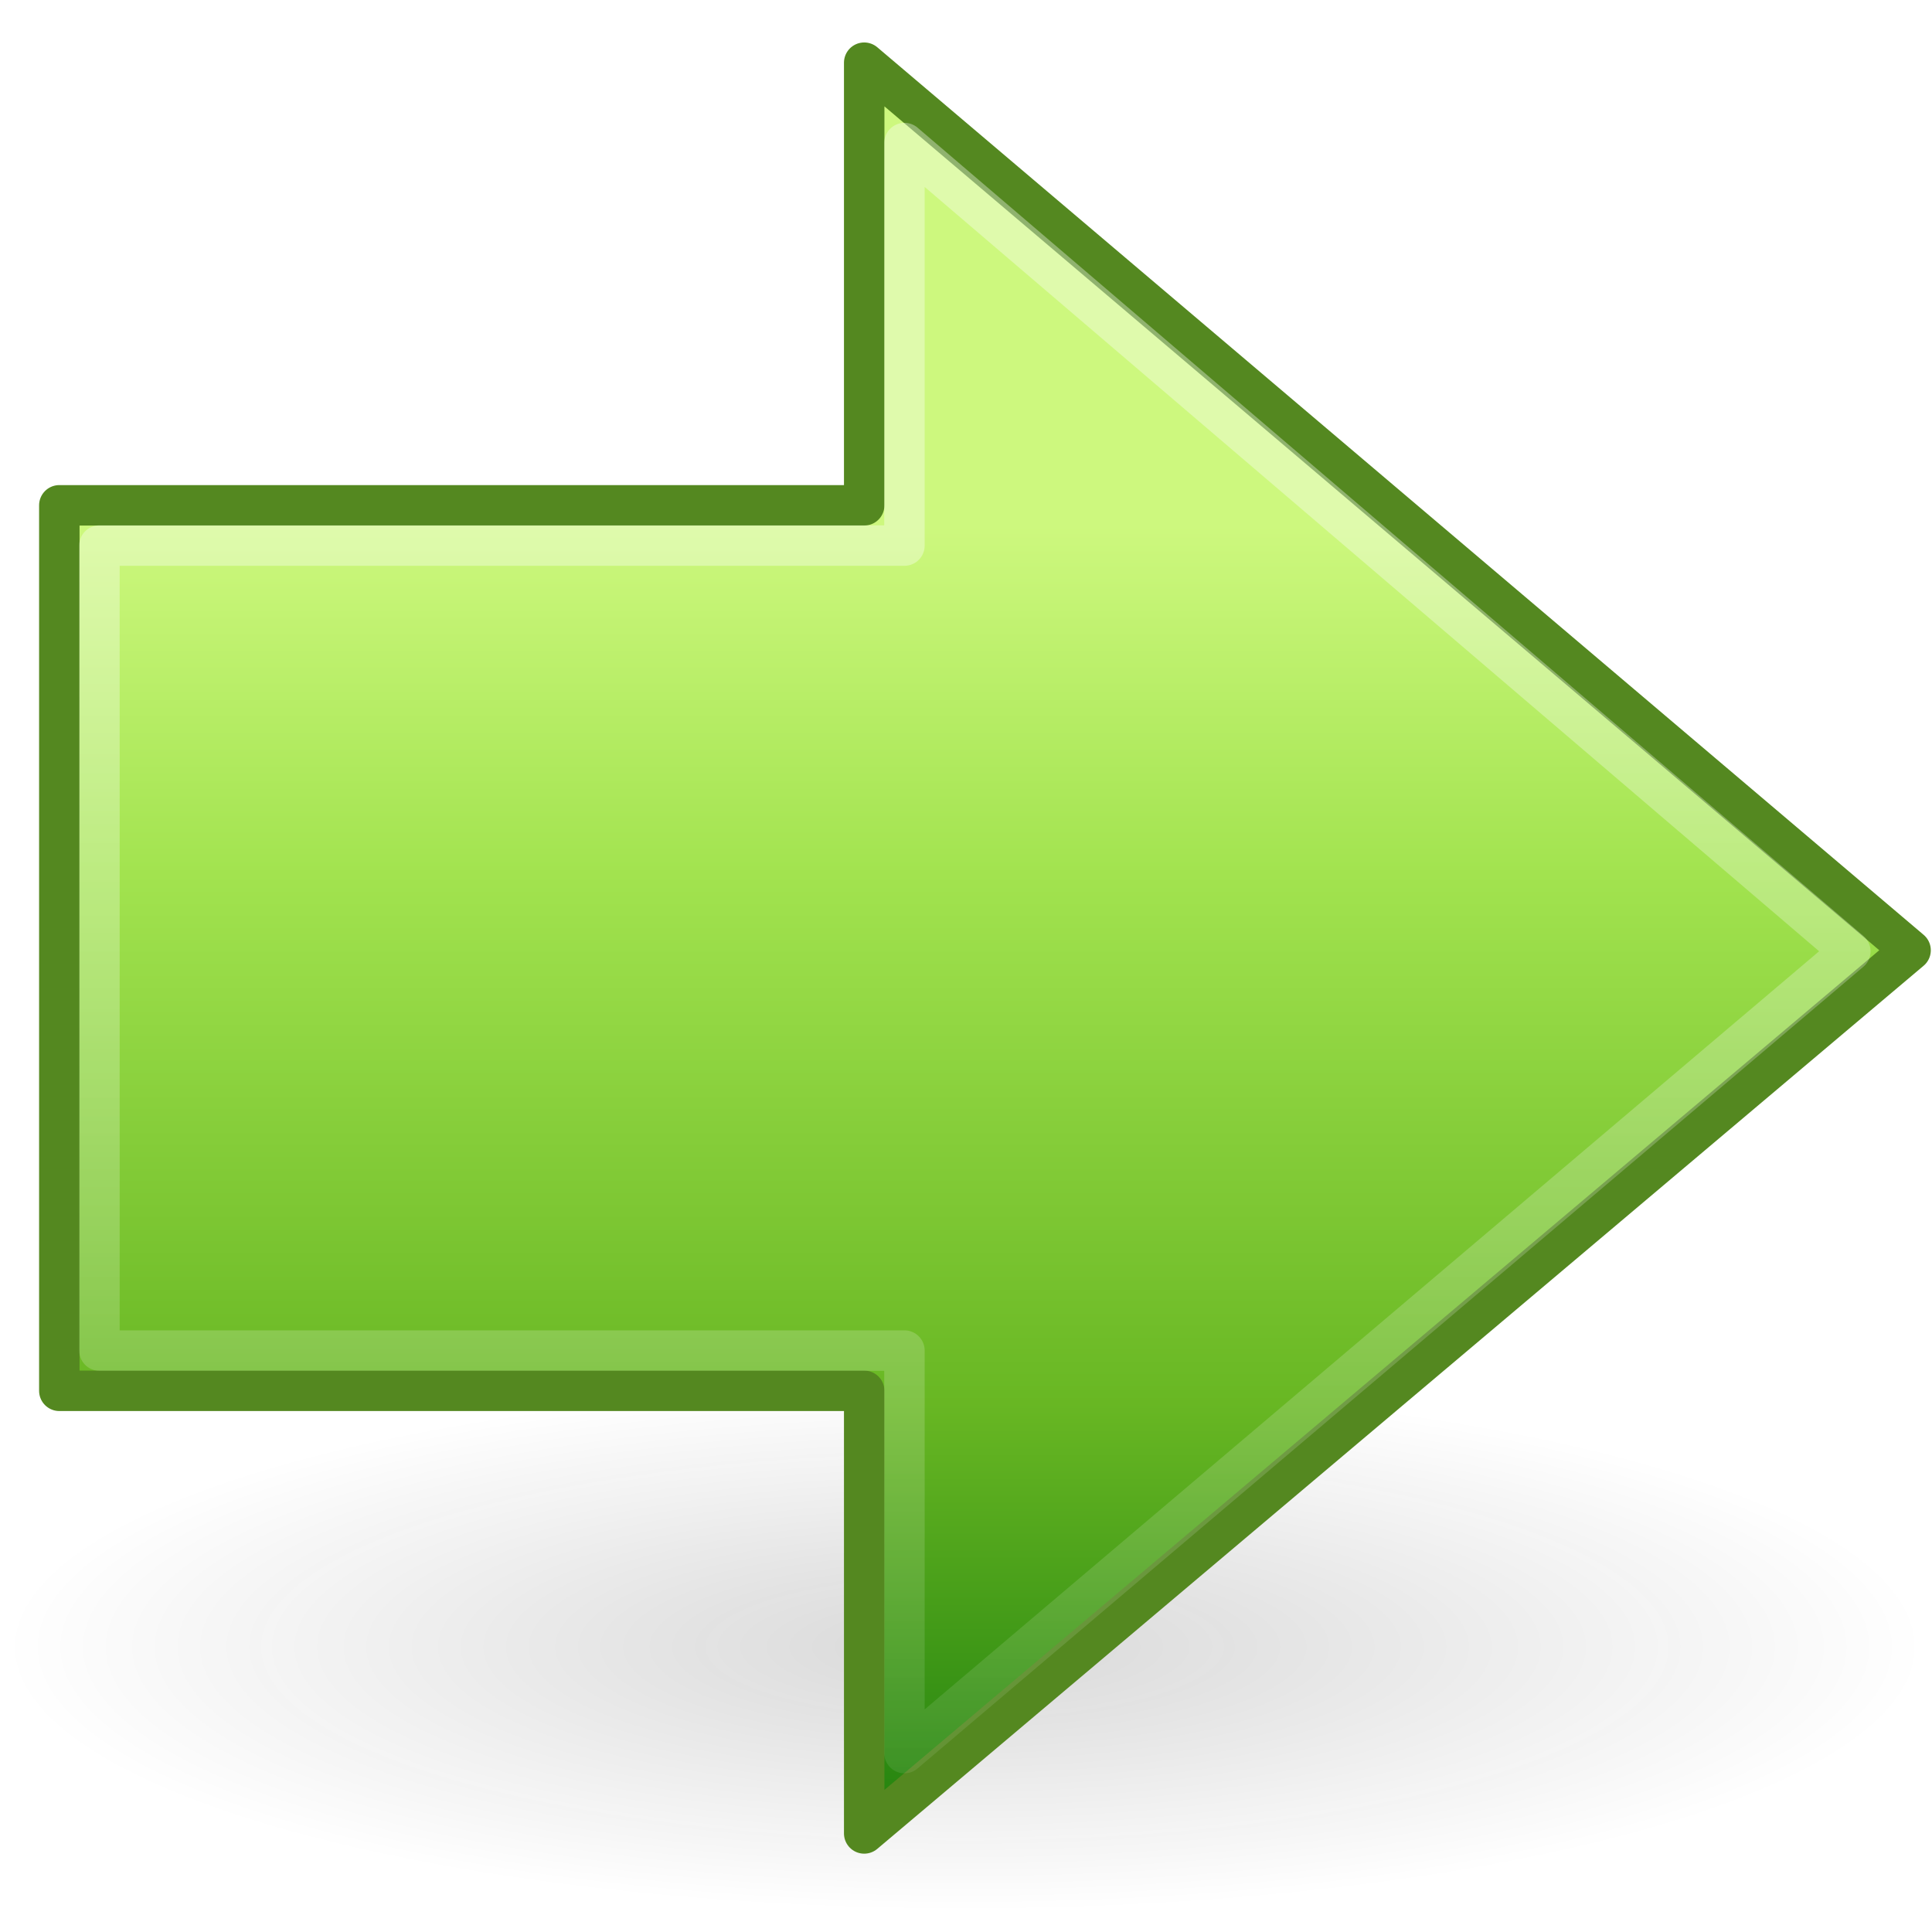
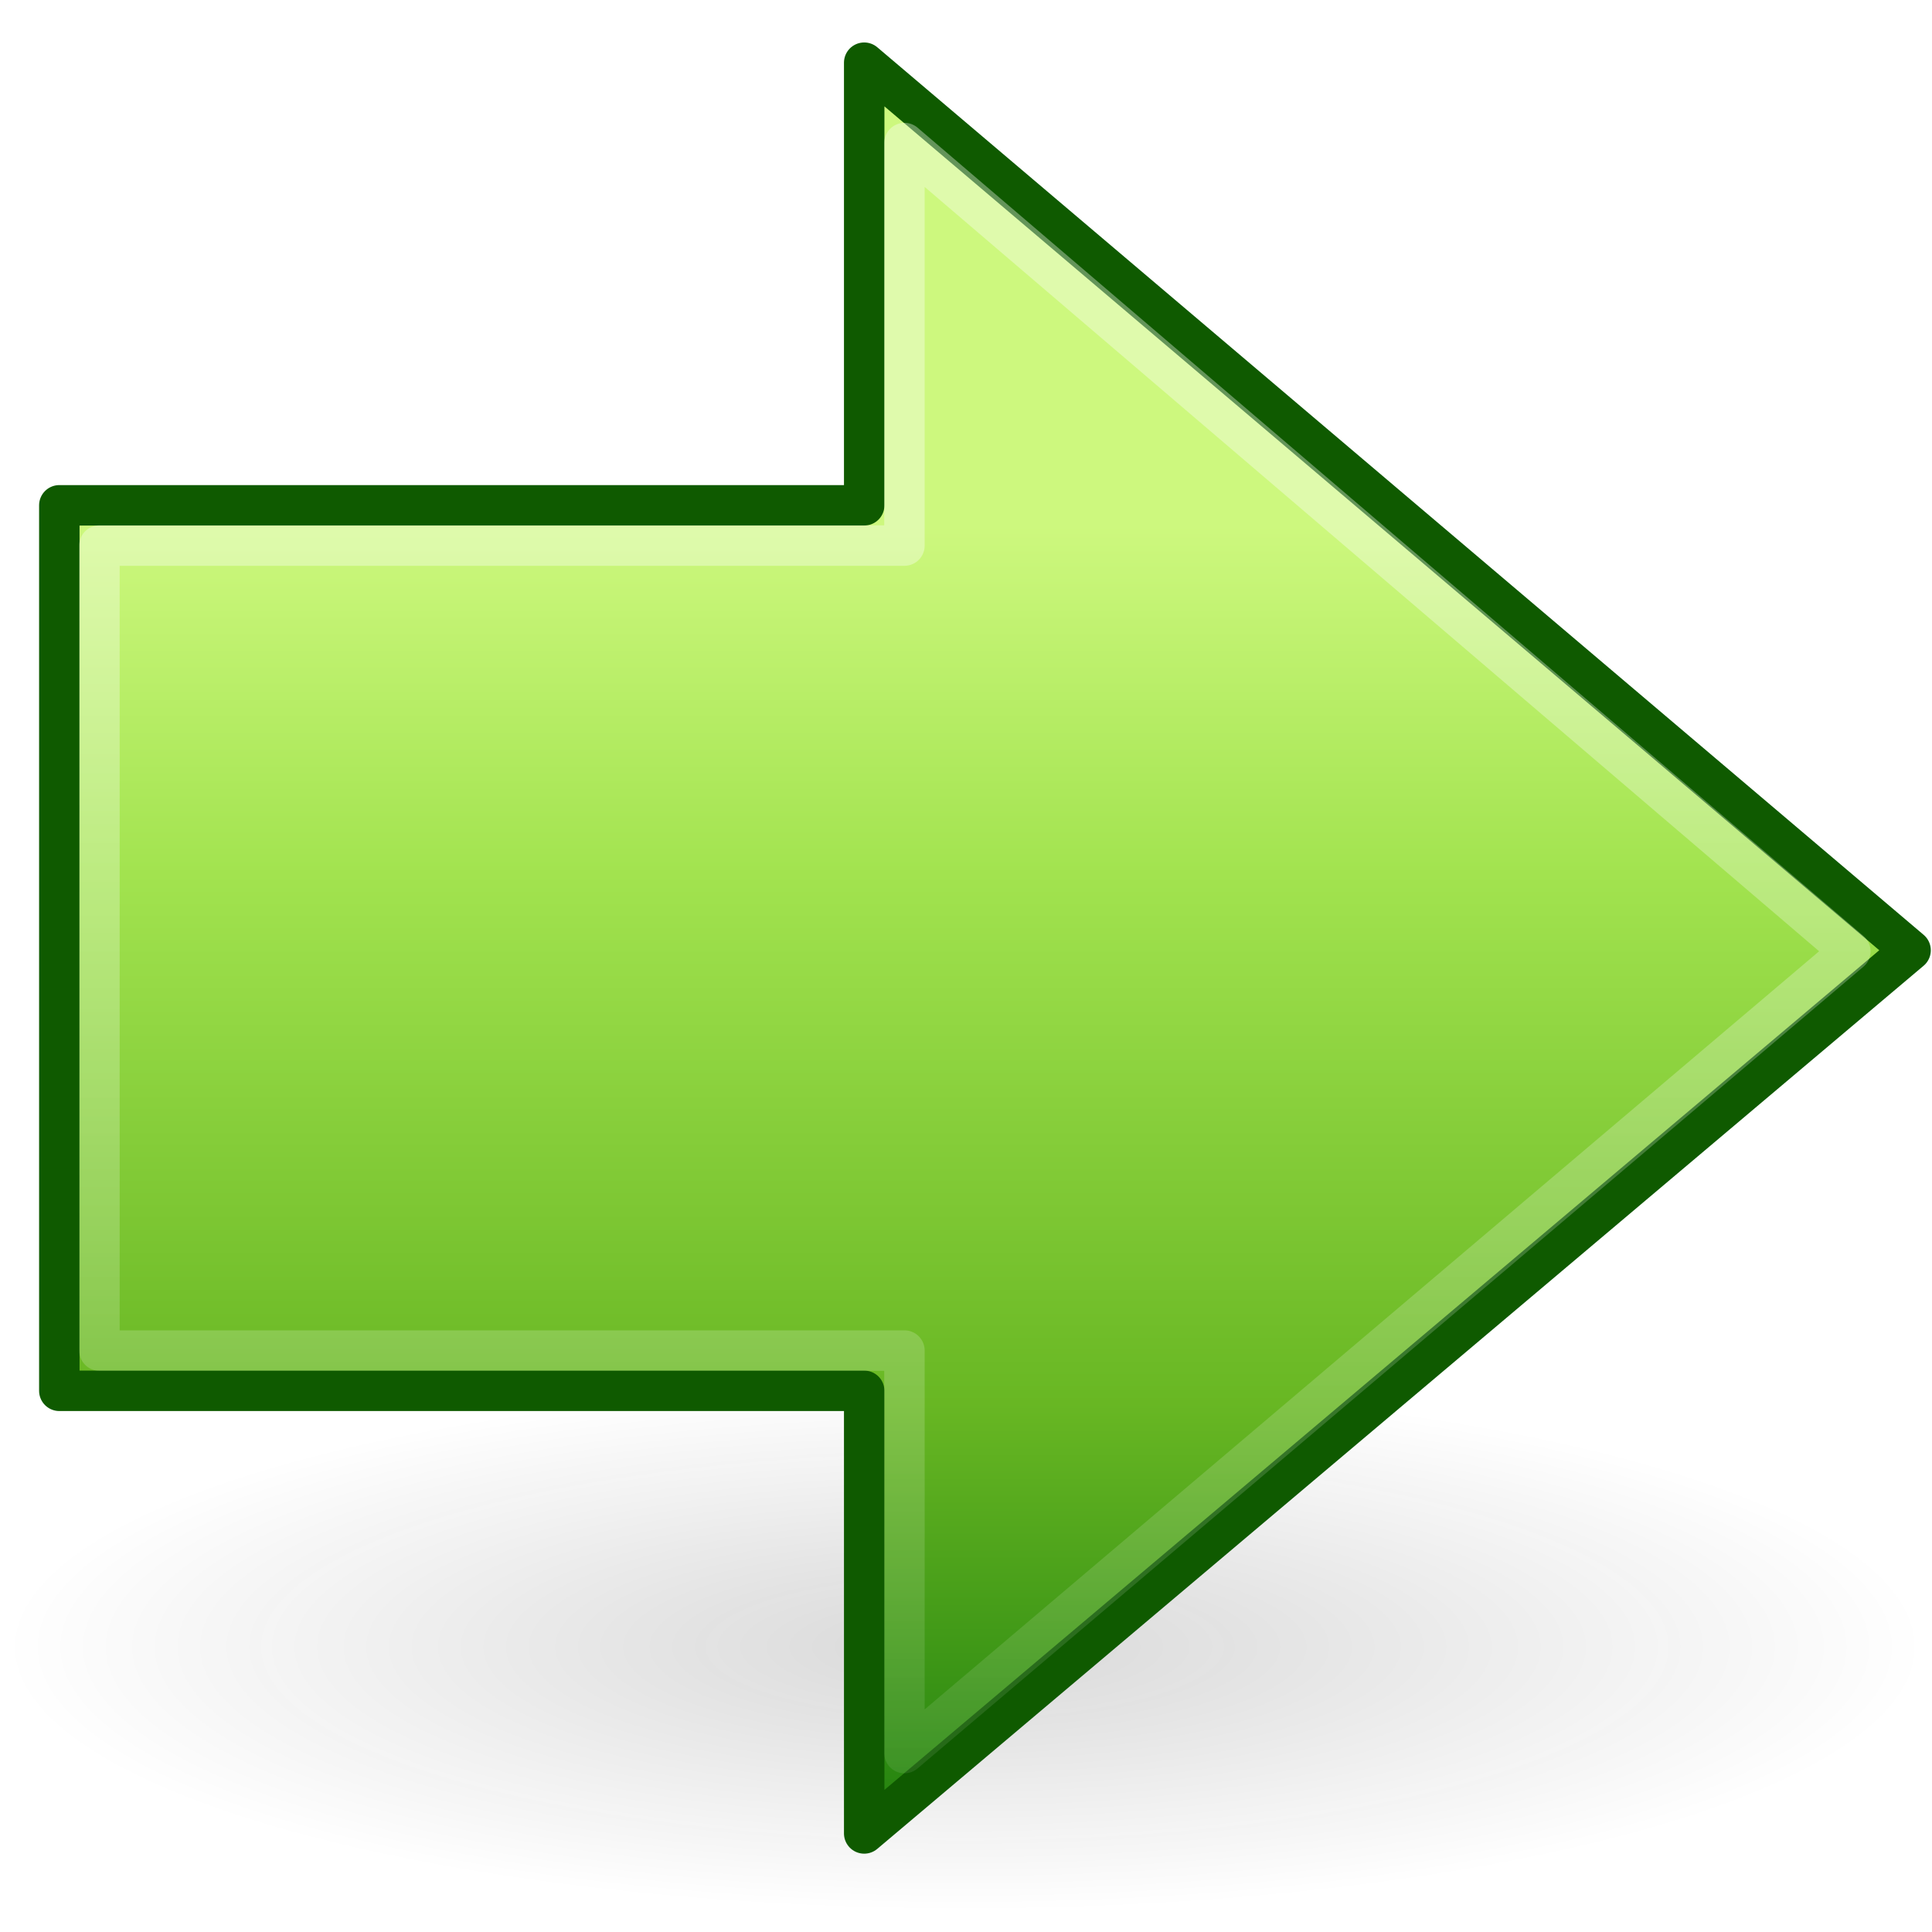
<svg xmlns="http://www.w3.org/2000/svg" xmlns:xlink="http://www.w3.org/1999/xlink" width="48px" height="48px" id="svg2497" version="1.1">
  <defs id="defs2499">
    <linearGradient id="linearGradient4222">
      <stop style="stop-color:#ffffff;stop-opacity:1;" offset="0" id="stop4224" />
      <stop style="stop-color:#ffffff;stop-opacity:0;" offset="1" id="stop4226" />
    </linearGradient>
    <linearGradient y2="49.563" x2="28.622" y1="18.219" x1="28.622" gradientTransform="matrix(-1.310653,0,0,1.288446,57.82478,-9.943915)" gradientUnits="userSpaceOnUse" id="linearGradient3194" xlink:href="#linearGradient4222" />
    <linearGradient id="linearGradient2264">
      <stop id="stop3244-gr" style="stop-color:#cdf87e;stop-opacity:1" offset="0" />
      <stop id="stop3246-gr" style="stop-color:#a2e34f;stop-opacity:1" offset="0.262" />
      <stop id="stop3248-gr" style="stop-color:#68b723;stop-opacity:1" offset="0.661" />
      <stop id="stop3250-gr" style="stop-color:#1d7e0d;stop-opacity:1" offset="1" />
    </linearGradient>
    <linearGradient y2="44.051" x2="22.182" y1="14.5" x1="22.182" gradientTransform="matrix(1.130062,0,0,1.116068,-0.5665555,-3.163948)" gradientUnits="userSpaceOnUse" id="linearGradient3192" xlink:href="#linearGradient2264" />
    <linearGradient id="linearGradient5105-262-943-861">
      <stop offset="0" id="stop2487" style="stop-color:#0d0d0d;stop-opacity:1;" />
      <stop offset="1" id="stop2489" style="stop-color:#0d0d0d;stop-opacity:0;" />
    </linearGradient>
    <radialGradient xlink:href="#linearGradient5105-262-943-861" id="radialGradient2628" gradientUnits="userSpaceOnUse" gradientTransform="matrix(1,0,0,0.282946,0,13.64644)" cx="11.25" cy="19.031" fx="11.25" fy="19.031" r="8.062" />
  </defs>
  <g id="layer1">
    <g style="display:inline" id="g2577" transform="matrix(-1,0,0,1,47.97086,5.4431394e-2)">
      <g transform="translate(-78.10831,-36.95433)" id="g2579" />
      <g transform="translate(-78.10831,-36.95433)" id="g2581" style="display:inline" />
      <g transform="translate(-206.6385,-8.427334)" id="g2583" />
      <g transform="translate(-206.6385,-8.427334)" id="g2585" />
      <g transform="translate(-206.6385,-8.427334)" id="g2587" />
      <g id="g2589" style="display:inline" transform="translate(-285.6361,-16.78218)" />
      <g id="g2591" transform="translate(-285.6361,-16.78218)" />
      <g id="g2593" style="display:inline" transform="translate(-285.6361,-16.78218)" />
      <g transform="translate(-129.1118,-7.874573)" id="g2595" />
      <g transform="translate(39.2169,-2.614304)" id="g2597" />
      <g id="g2599" transform="translate(-314.9727,-42.8273)" />
      <g style="display:inline" id="g2601" transform="translate(-314.9727,-42.8273)" />
      <g id="g2603" transform="translate(-314.9727,-42.8273)" />
      <g id="g2605" style="display:inline" transform="translate(-283.5356,-28.5862)" />
      <g id="g2607" transform="translate(-283.5356,-28.5862)" />
      <g id="g2609" style="display:inline" transform="translate(-283.5356,-28.5862)" />
      <g transform="translate(-127.0113,-19.6786)" id="g2611" />
      <g transform="translate(41.31742,-14.41833)" id="g2613" />
      <g id="g2615" transform="translate(-312.8722,-54.63133)" />
      <g style="display:inline" id="g2617" transform="translate(-312.8722,-54.63133)" />
      <g id="g2619" transform="translate(-312.8722,-54.63133)" />
      <path style="opacity:0.163;fill:url(#radialGradient2628);fill-opacity:1;fill-rule:nonzero;stroke:none;stroke-width:1;stroke-linecap:butt;stroke-linejoin:miter;marker:none;marker-start:none;marker-mid:none;marker-end:none;stroke-miterlimit:4;stroke-dasharray:none;stroke-dashoffset:0;stroke-opacity:1;visibility:visible;display:inline;overflow:visible" d="M 19.312,19.031 A 8.062,2.281 0 1 1 3.188,19.031 A 8.062,2.281 0 1 1 19.312,19.031 z" transform="matrix(-2.969515,0,0,2.886128,57.40705,-14.06503)" id="path2621" />
      <g transform="translate(-1,0)" id="g3188">
-         <path id="path2624" d="M 27.5,1.503 L 1.503,23.555 L 27.5,45.497 L 27.5,34.5 L 47.497,34.5 L 47.497,12.5 L 27.5,12.5 L 27.5,1.503 z" style="fill:url(#linearGradient3192);fill-opacity:1;fill-rule:nonzero;stroke:#548820;stroke-width:1.005;stroke-linecap:round;stroke-linejoin:round;marker:none;marker-start:none;marker-mid:none;marker-end:none;stroke-miterlimit:4;stroke-dasharray:none;stroke-dashoffset:0;stroke-opacity:1;visibility:visible;display:inline;overflow:visible" />
+         <path id="path2624" d="M 27.5,1.503 L 1.503,23.555 L 27.5,45.497 L 27.5,34.5 L 47.497,34.5 L 47.497,12.5 L 27.5,12.5 L 27.5,1.503 z" style="fill:url(#linearGradient3192);fill-opacity:1;fill-rule:nonzero;stroke:#0f5a00;stroke-width:1.005;stroke-linecap:round;stroke-linejoin:round;marker:none;marker-start:none;marker-mid:none;marker-end:none;stroke-miterlimit:4;stroke-dasharray:none;stroke-dashoffset:0;stroke-opacity:1;visibility:visible;display:inline;overflow:visible" />
        <path id="path2626" d="M 26.5,3.5 L 3,23.581 L 26.5,43.5 L 26.5,33.5 L 46.5,33.5 L 46.5,13.5 L 26.5,13.5 L 26.5,3.5 z" style="opacity:0.354;fill:none;fill-opacity:1;fill-rule:nonzero;stroke:url(#linearGradient3194);stroke-width:1.005;stroke-linecap:butt;stroke-linejoin:round;marker:none;marker-start:none;marker-mid:none;marker-end:none;stroke-miterlimit:4;stroke-dasharray:none;stroke-dashoffset:0;stroke-opacity:1;visibility:visible;display:inline;overflow:visible" />
      </g>
    </g>
  </g>
</svg>
